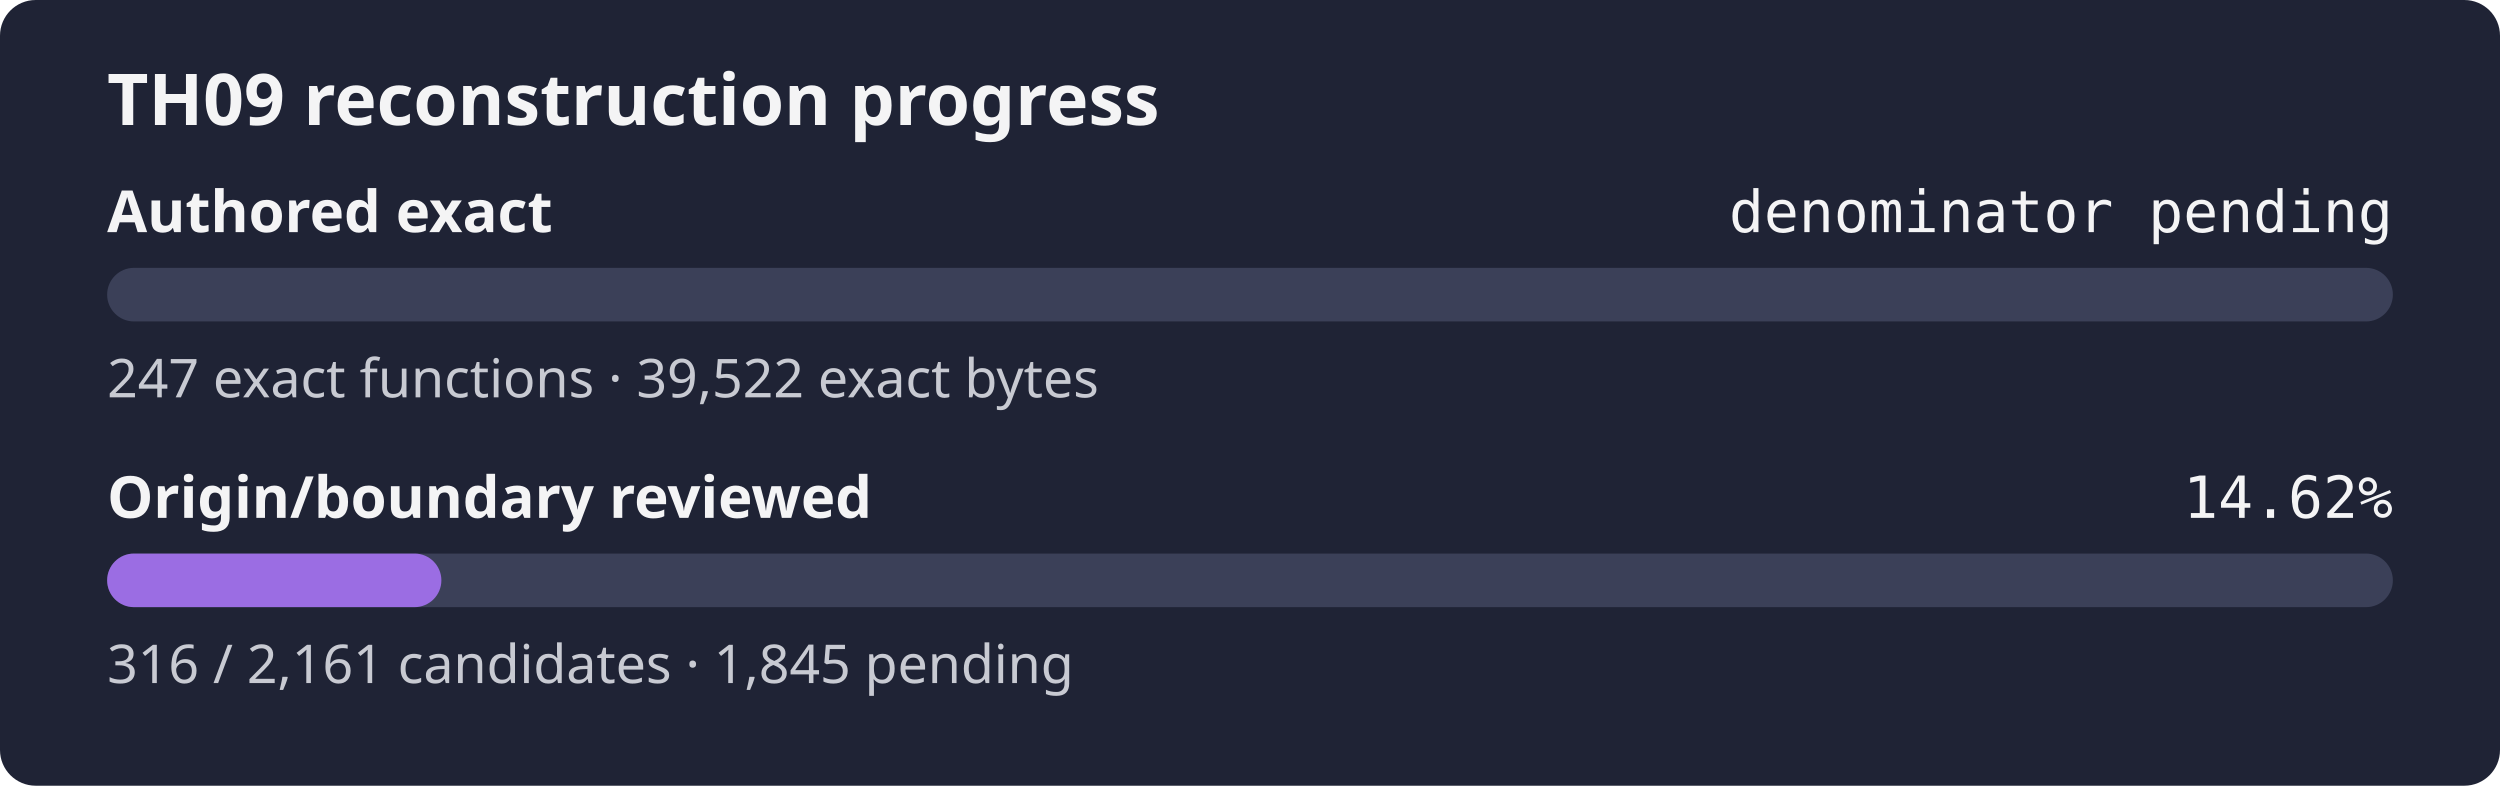
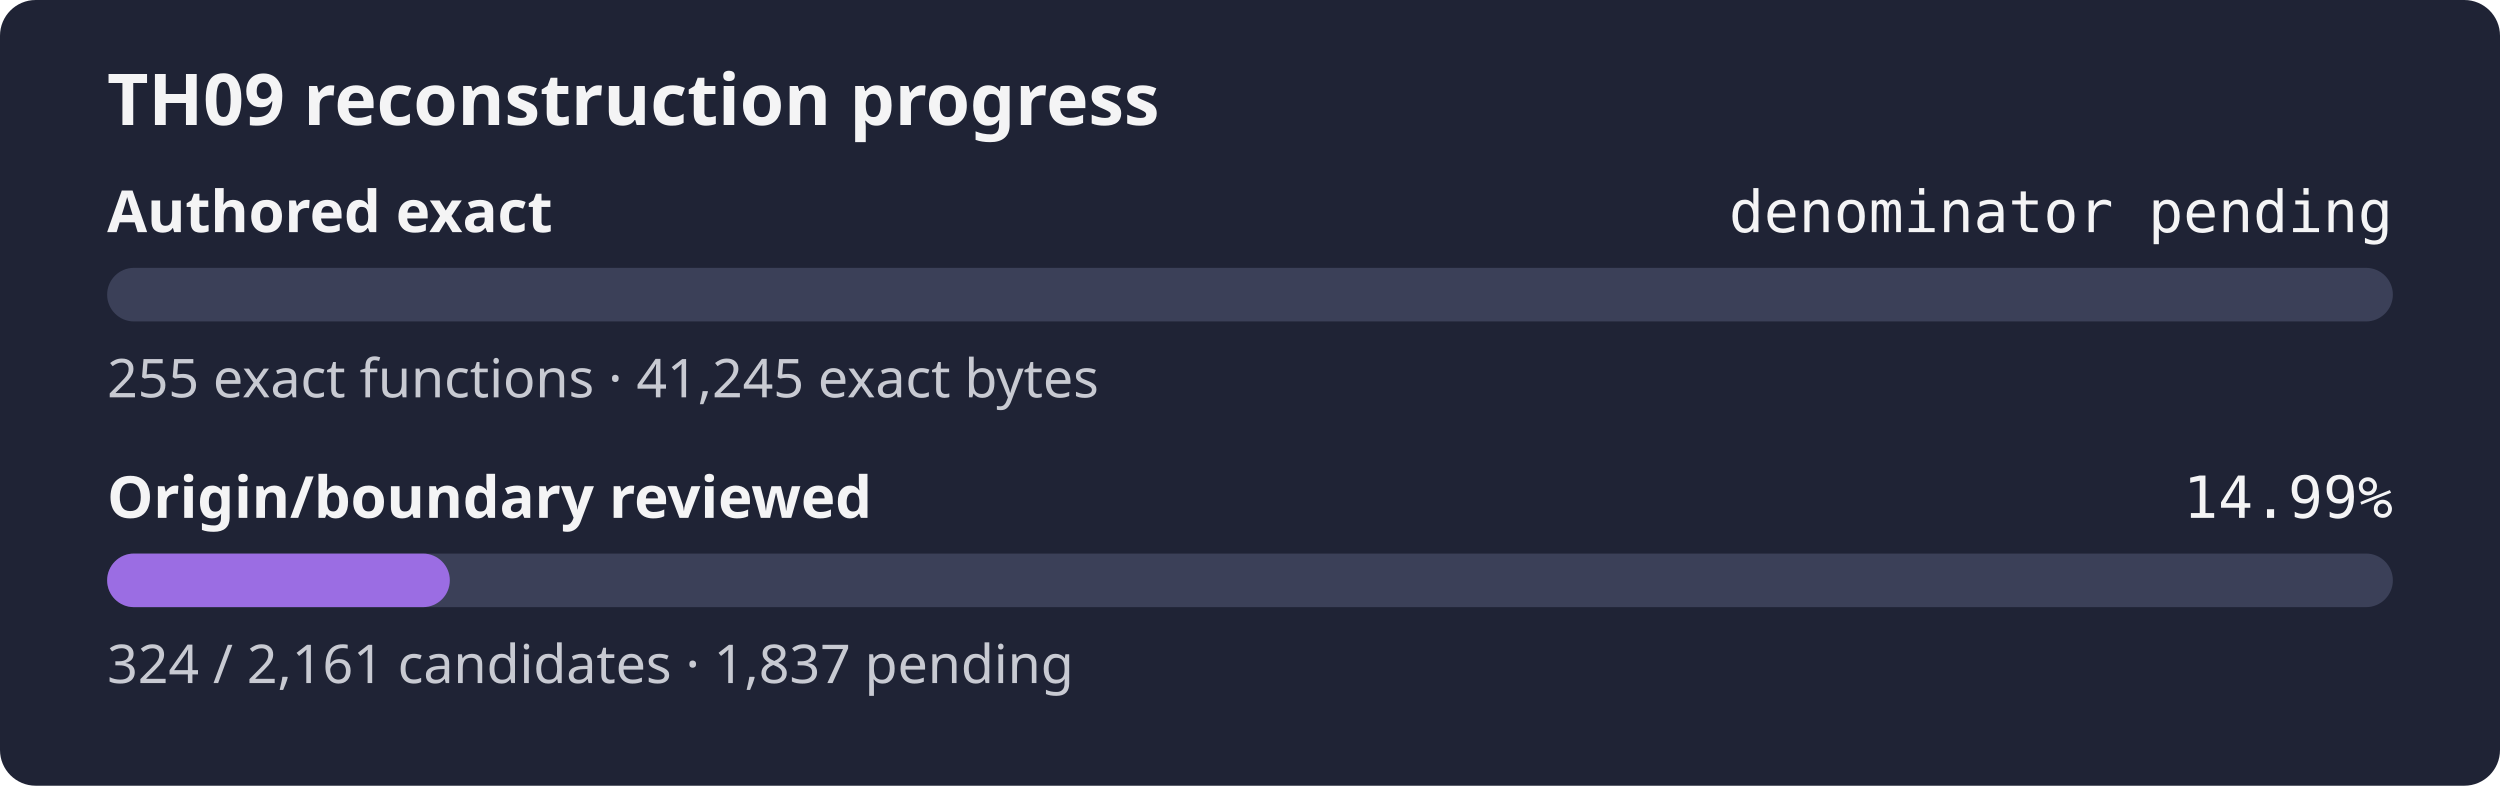
- <svg xmlns="http://www.w3.org/2000/svg" width="560" height="176" role="img" aria-label="TH09 reconstruction progress: authored exact denominator pending, origin review 14.62%">
+ <svg xmlns="http://www.w3.org/2000/svg" width="560" height="176" role="img" aria-label="TH09 reconstruction progress: authored exact denominator pending, origin review 14.99%">
  <rect width="560" height="176" rx="8" fill="#1f2335" />
  <text x="24" y="28" fill="#f4f4f5" font-family="sans-serif" font-size="16" font-weight="600">TH09 reconstruction progress</text>
  <text x="24" y="52" fill="#f4f4f5" font-family="sans-serif" font-size="13" font-weight="600">Authored exact</text>
  <text x="536" y="52" fill="#f4f4f5" text-anchor="end" font-family="monospace" font-size="13">denominator pending</text>
  <rect x="24" y="60" width="512" height="12" rx="6" fill="#3b4058" />
  <rect x="24" y="60" width="0.00" height="12" rx="6" fill="#9b6de3" />
-   <text x="24" y="89" fill="#c8cad2" font-family="sans-serif" font-size="12">247 exact functions · 39,522 exact bytes</text>
+   <text x="24" y="89" fill="#c8cad2" font-family="sans-serif" font-size="12">255 exact functions · 41,245 exact bytes</text>
  <text x="24" y="116" fill="#f4f4f5" font-family="sans-serif" font-size="13" font-weight="600">Origin/boundary reviewed</text>
-   <text x="536" y="116" fill="#f4f4f5" text-anchor="end" font-family="monospace" font-size="13">14.62%</text>
+   <text x="536" y="116" fill="#f4f4f5" text-anchor="end" font-family="monospace" font-size="13">14.99%</text>
  <rect x="24" y="124" width="512" height="12" rx="6" fill="#3b4058" />
-   <rect x="24" y="124" width="74.87" height="12" rx="6" fill="#9b6de3" />
-   <text x="24" y="153" fill="#c8cad2" font-family="sans-serif" font-size="12">316 / 2,161 candidates · 1,845 pending</text>
+   <rect x="24" y="124" width="76.76" height="12" rx="6" fill="#9b6de3" />
+   <text x="24" y="153" fill="#c8cad2" font-family="sans-serif" font-size="12">324 / 2,161 candidates · 1,837 pending</text>
</svg>
